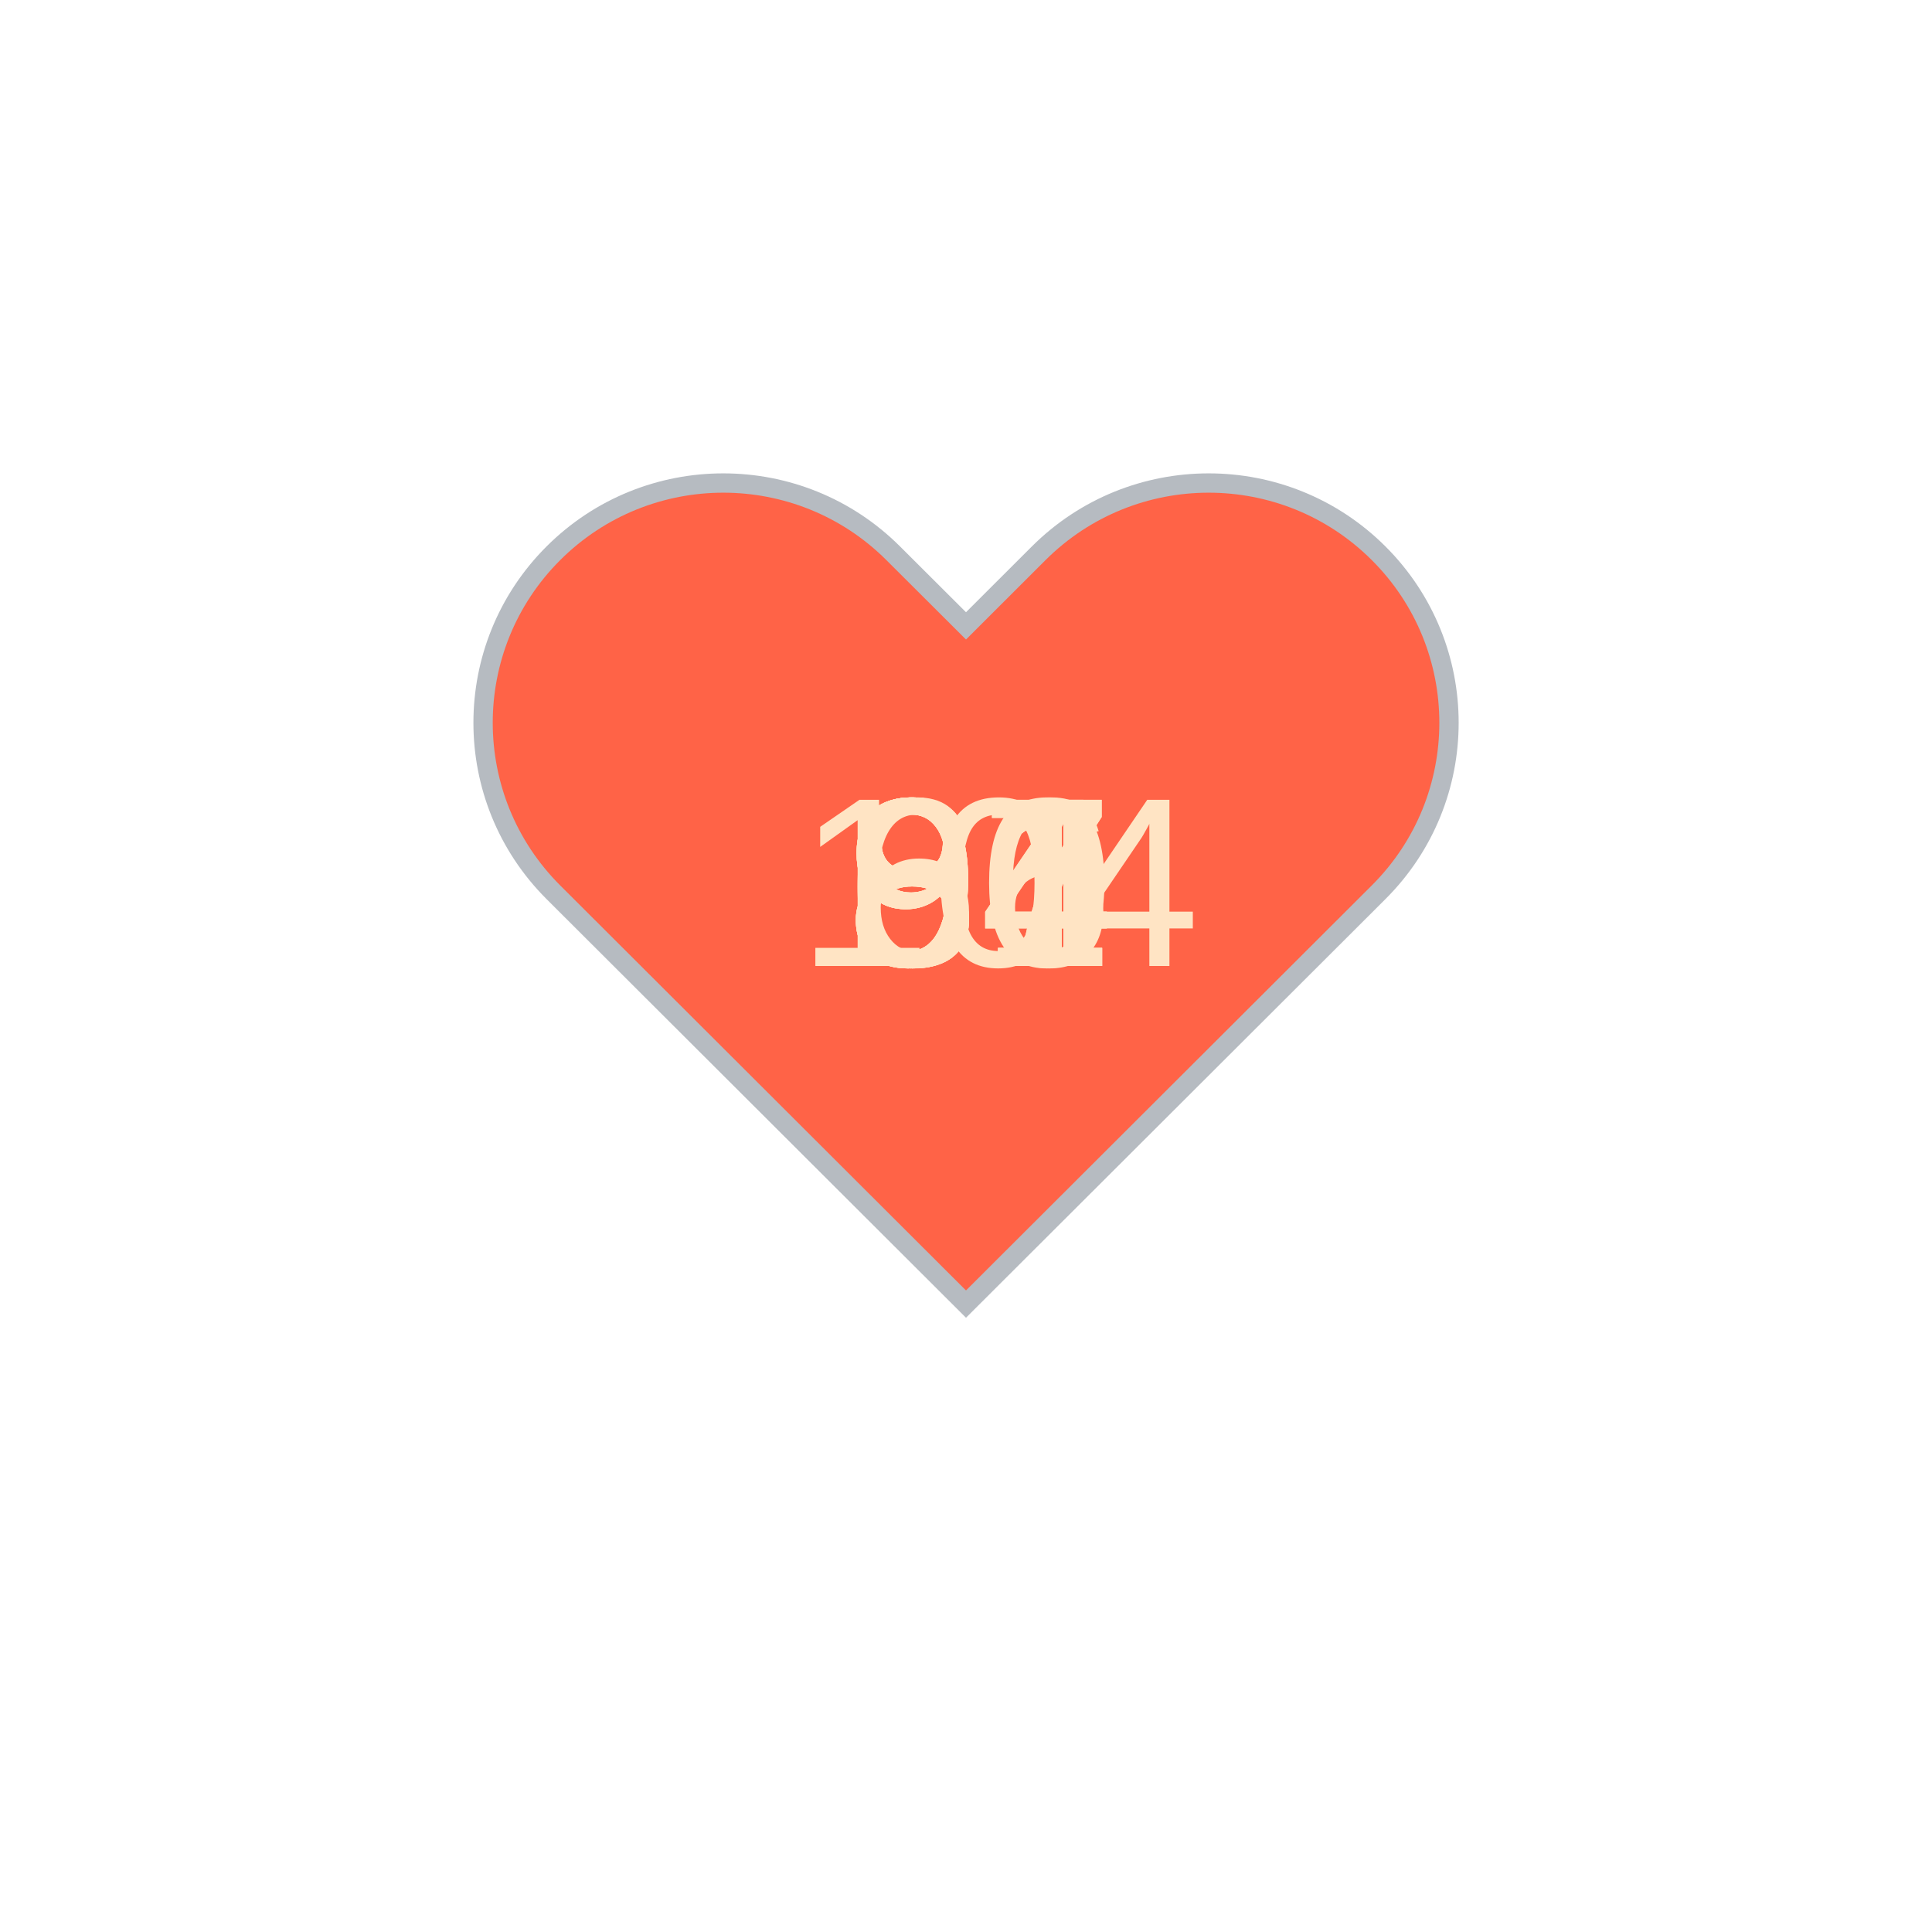
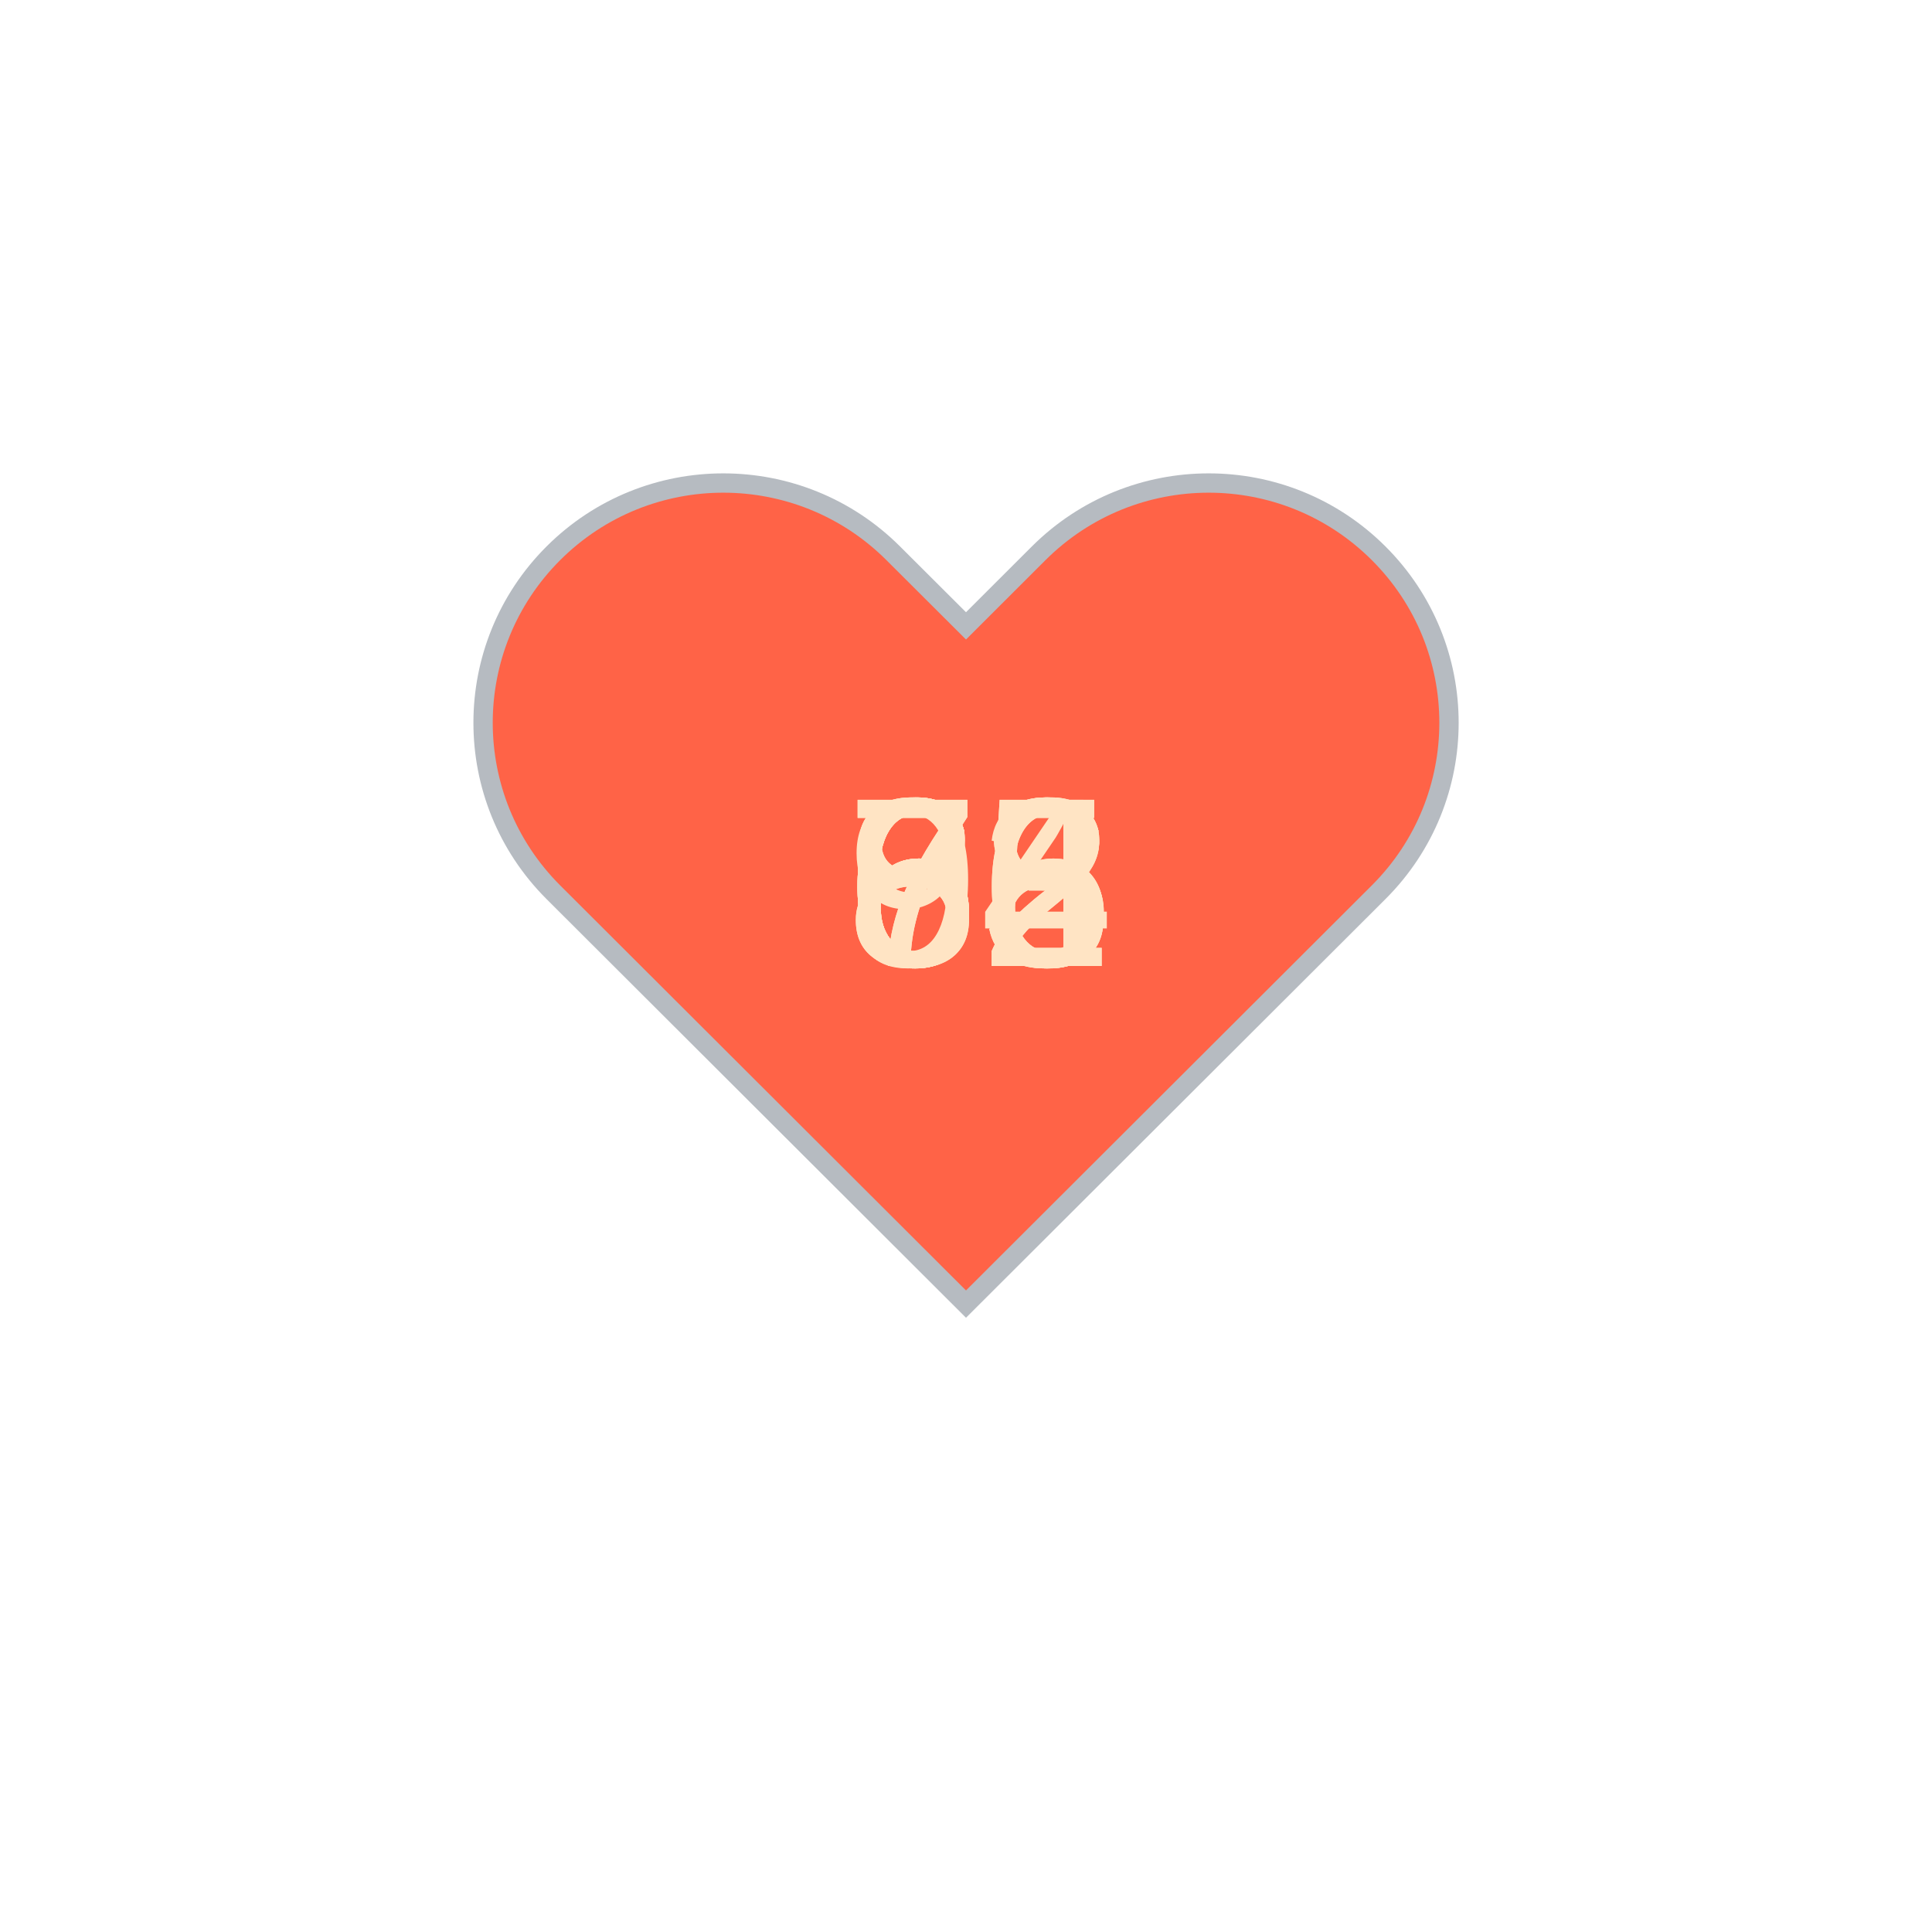
<svg xmlns="http://www.w3.org/2000/svg" baseProfile="full" height="150" version="1.1" viewBox="0,0,200,200" width="150">
  <defs />
  <g transform="translate(100 100)">
    <path d="M92.71,7.27L92.71,7.27c-9.71-9.69-25.46-9.69-35.18,0L50,14.79l-7.54-7.52C32.75-2.42,17-2.42,7.29,7.27v0 c-9.71,9.69-9.71,25.41,0,35.1L50,85l42.71-42.63C102.43,32.68,102.43,16.96,92.71,7.27z" fill="tomato" stroke="#B6BBC1" stroke-width="2" transform="translate(-50 -50)" />
    <animateTransform additive="sum" attributeName="transform" dur="1.2s" repeatCount="indefinite" type="scale" values="1; 1.5; 1.25; 1.5; 1.5; 1;" />
-     <text fill="bisque" style="font-size:25px; font-family:Arial" transform="translate(-12.5 0)">67<animate attributeName="visibility" dur="12.0s" keyTimes="0;0.1;0.2;0.3;0.4;0.5;0.6;0.7;0.8;0.9;1.0" repeatCount="indefinite" values="visible;hidden;hidden;hidden;hidden;hidden;hidden;hidden;hidden;hidden;hidden" />
+     <text fill="bisque" style="font-size:25px; font-family:Arial" transform="translate(-12.5 0)">65<animate attributeName="visibility" dur="12.0s" keyTimes="0;0.1;0.2;0.3;0.4;0.5;0.6;0.7;0.8;0.9;1.0" repeatCount="indefinite" values="visible;hidden;hidden;hidden;hidden;hidden;hidden;hidden;hidden;hidden;hidden" />
    </text>
-     <text fill="bisque" style="font-size:25px; font-family:Arial" transform="translate(-12.5 0)">84<animate attributeName="visibility" dur="12.0s" keyTimes="0;0.1;0.2;0.3;0.4;0.5;0.6;0.7;0.8;0.9;1.0" repeatCount="indefinite" values="hidden;visible;hidden;hidden;hidden;hidden;hidden;hidden;hidden;hidden;hidden" />
+     <text fill="bisque" style="font-size:25px; font-family:Arial" transform="translate(-12.5 0)">66<animate attributeName="visibility" dur="12.0s" keyTimes="0;0.1;0.2;0.3;0.4;0.5;0.6;0.7;0.8;0.9;1.0" repeatCount="indefinite" values="hidden;visible;hidden;hidden;hidden;hidden;hidden;hidden;hidden;hidden;hidden" />
    </text>
-     <text fill="bisque" style="font-size:25px; font-family:Arial" transform="translate(-12.5 0)">86<animate attributeName="visibility" dur="12.0s" keyTimes="0;0.1;0.2;0.3;0.4;0.5;0.6;0.7;0.8;0.9;1.0" repeatCount="indefinite" values="hidden;hidden;visible;hidden;hidden;hidden;hidden;hidden;hidden;hidden;hidden" />
+     <text fill="bisque" style="font-size:25px; font-family:Arial" transform="translate(-12.5 0)">62<animate attributeName="visibility" dur="12.0s" keyTimes="0;0.1;0.2;0.3;0.4;0.5;0.6;0.7;0.8;0.9;1.0" repeatCount="indefinite" values="hidden;hidden;visible;hidden;hidden;hidden;hidden;hidden;hidden;hidden;hidden" />
    </text>
-     <text fill="bisque" style="font-size:25px; font-family:Arial" transform="translate(-12.5 0)">94<animate attributeName="visibility" dur="12.0s" keyTimes="0;0.1;0.2;0.3;0.4;0.5;0.6;0.7;0.8;0.9;1.0" repeatCount="indefinite" values="hidden;hidden;hidden;visible;hidden;hidden;hidden;hidden;hidden;hidden;hidden" />
+     <text fill="bisque" style="font-size:25px; font-family:Arial" transform="translate(-12.5 0)">66<animate attributeName="visibility" dur="12.0s" keyTimes="0;0.1;0.2;0.3;0.4;0.5;0.6;0.7;0.8;0.9;1.0" repeatCount="indefinite" values="hidden;hidden;hidden;visible;hidden;hidden;hidden;hidden;hidden;hidden;hidden" />
    </text>
-     <text fill="bisque" style="font-size:25px; font-family:Arial" transform="translate(-12.5 0)">80<animate attributeName="visibility" dur="12.0s" keyTimes="0;0.1;0.2;0.3;0.4;0.5;0.6;0.7;0.8;0.9;1.0" repeatCount="indefinite" values="hidden;hidden;hidden;hidden;visible;hidden;hidden;hidden;hidden;hidden;hidden" />
+     <text fill="bisque" style="font-size:25px; font-family:Arial" transform="translate(-12.5 0)">68<animate attributeName="visibility" dur="12.0s" keyTimes="0;0.1;0.2;0.3;0.4;0.5;0.6;0.7;0.8;0.9;1.0" repeatCount="indefinite" values="hidden;hidden;hidden;hidden;visible;hidden;hidden;hidden;hidden;hidden;hidden" />
    </text>
-     <text fill="bisque" style="font-size:25px; font-family:Arial" transform="translate(-17.5 0)">104<animate attributeName="visibility" dur="12.0s" keyTimes="0;0.1;0.2;0.3;0.4;0.5;0.6;0.7;0.8;0.9;1.0" repeatCount="indefinite" values="hidden;hidden;hidden;hidden;hidden;visible;hidden;hidden;hidden;hidden;hidden" />
+     <text fill="bisque" style="font-size:25px; font-family:Arial" transform="translate(-12.5 0)">93<animate attributeName="visibility" dur="12.0s" keyTimes="0;0.1;0.2;0.3;0.4;0.5;0.6;0.7;0.8;0.9;1.0" repeatCount="indefinite" values="hidden;hidden;hidden;hidden;hidden;visible;hidden;hidden;hidden;hidden;hidden" />
    </text>
-     <text fill="bisque" style="font-size:25px; font-family:Arial" transform="translate(-12.5 0)">87<animate attributeName="visibility" dur="12.0s" keyTimes="0;0.1;0.2;0.3;0.4;0.5;0.6;0.7;0.8;0.9;1.0" repeatCount="indefinite" values="hidden;hidden;hidden;hidden;hidden;hidden;visible;hidden;hidden;hidden;hidden" />
+     <text fill="bisque" style="font-size:25px; font-family:Arial" transform="translate(-12.5 0)">82<animate attributeName="visibility" dur="12.0s" keyTimes="0;0.1;0.2;0.3;0.4;0.5;0.6;0.7;0.8;0.9;1.0" repeatCount="indefinite" values="hidden;hidden;hidden;hidden;hidden;hidden;visible;hidden;hidden;hidden;hidden" />
    </text>
-     <text fill="bisque" style="font-size:25px; font-family:Arial" transform="translate(-12.5 0)">91<animate attributeName="visibility" dur="12.0s" keyTimes="0;0.1;0.2;0.3;0.4;0.5;0.6;0.7;0.8;0.9;1.0" repeatCount="indefinite" values="hidden;hidden;hidden;hidden;hidden;hidden;hidden;visible;hidden;hidden;hidden" />
+     <text fill="bisque" style="font-size:25px; font-family:Arial" transform="translate(-12.5 0)">84<animate attributeName="visibility" dur="12.0s" keyTimes="0;0.1;0.2;0.3;0.4;0.5;0.6;0.7;0.8;0.9;1.0" repeatCount="indefinite" values="hidden;hidden;hidden;hidden;hidden;hidden;hidden;visible;hidden;hidden;hidden" />
    </text>
-     <text fill="bisque" style="font-size:25px; font-family:Arial" transform="translate(-12.5 0)">91<animate attributeName="visibility" dur="12.0s" keyTimes="0;0.1;0.2;0.3;0.4;0.5;0.6;0.7;0.8;0.9;1.0" repeatCount="indefinite" values="hidden;hidden;hidden;hidden;hidden;hidden;hidden;hidden;visible;hidden;hidden" />
+     <text fill="bisque" style="font-size:25px; font-family:Arial" transform="translate(-12.5 0)">75<animate attributeName="visibility" dur="12.0s" keyTimes="0;0.1;0.2;0.3;0.4;0.5;0.6;0.7;0.8;0.9;1.0" repeatCount="indefinite" values="hidden;hidden;hidden;hidden;hidden;hidden;hidden;hidden;visible;hidden;hidden" />
    </text>
-     <text fill="bisque" style="font-size:25px; font-family:Arial" transform="translate(-12.5 0)">91<animate attributeName="visibility" dur="12.0s" keyTimes="0;0.1;0.2;0.3;0.4;0.5;0.6;0.7;0.8;0.9;1.0" repeatCount="indefinite" values="hidden;hidden;hidden;hidden;hidden;hidden;hidden;hidden;hidden;visible;hidden" />
+     <text fill="bisque" style="font-size:25px; font-family:Arial" transform="translate(-12.5 0)">78<animate attributeName="visibility" dur="12.0s" keyTimes="0;0.1;0.2;0.3;0.4;0.5;0.6;0.7;0.8;0.9;1.0" repeatCount="indefinite" values="hidden;hidden;hidden;hidden;hidden;hidden;hidden;hidden;hidden;visible;hidden" />
    </text>
  </g>
</svg>
